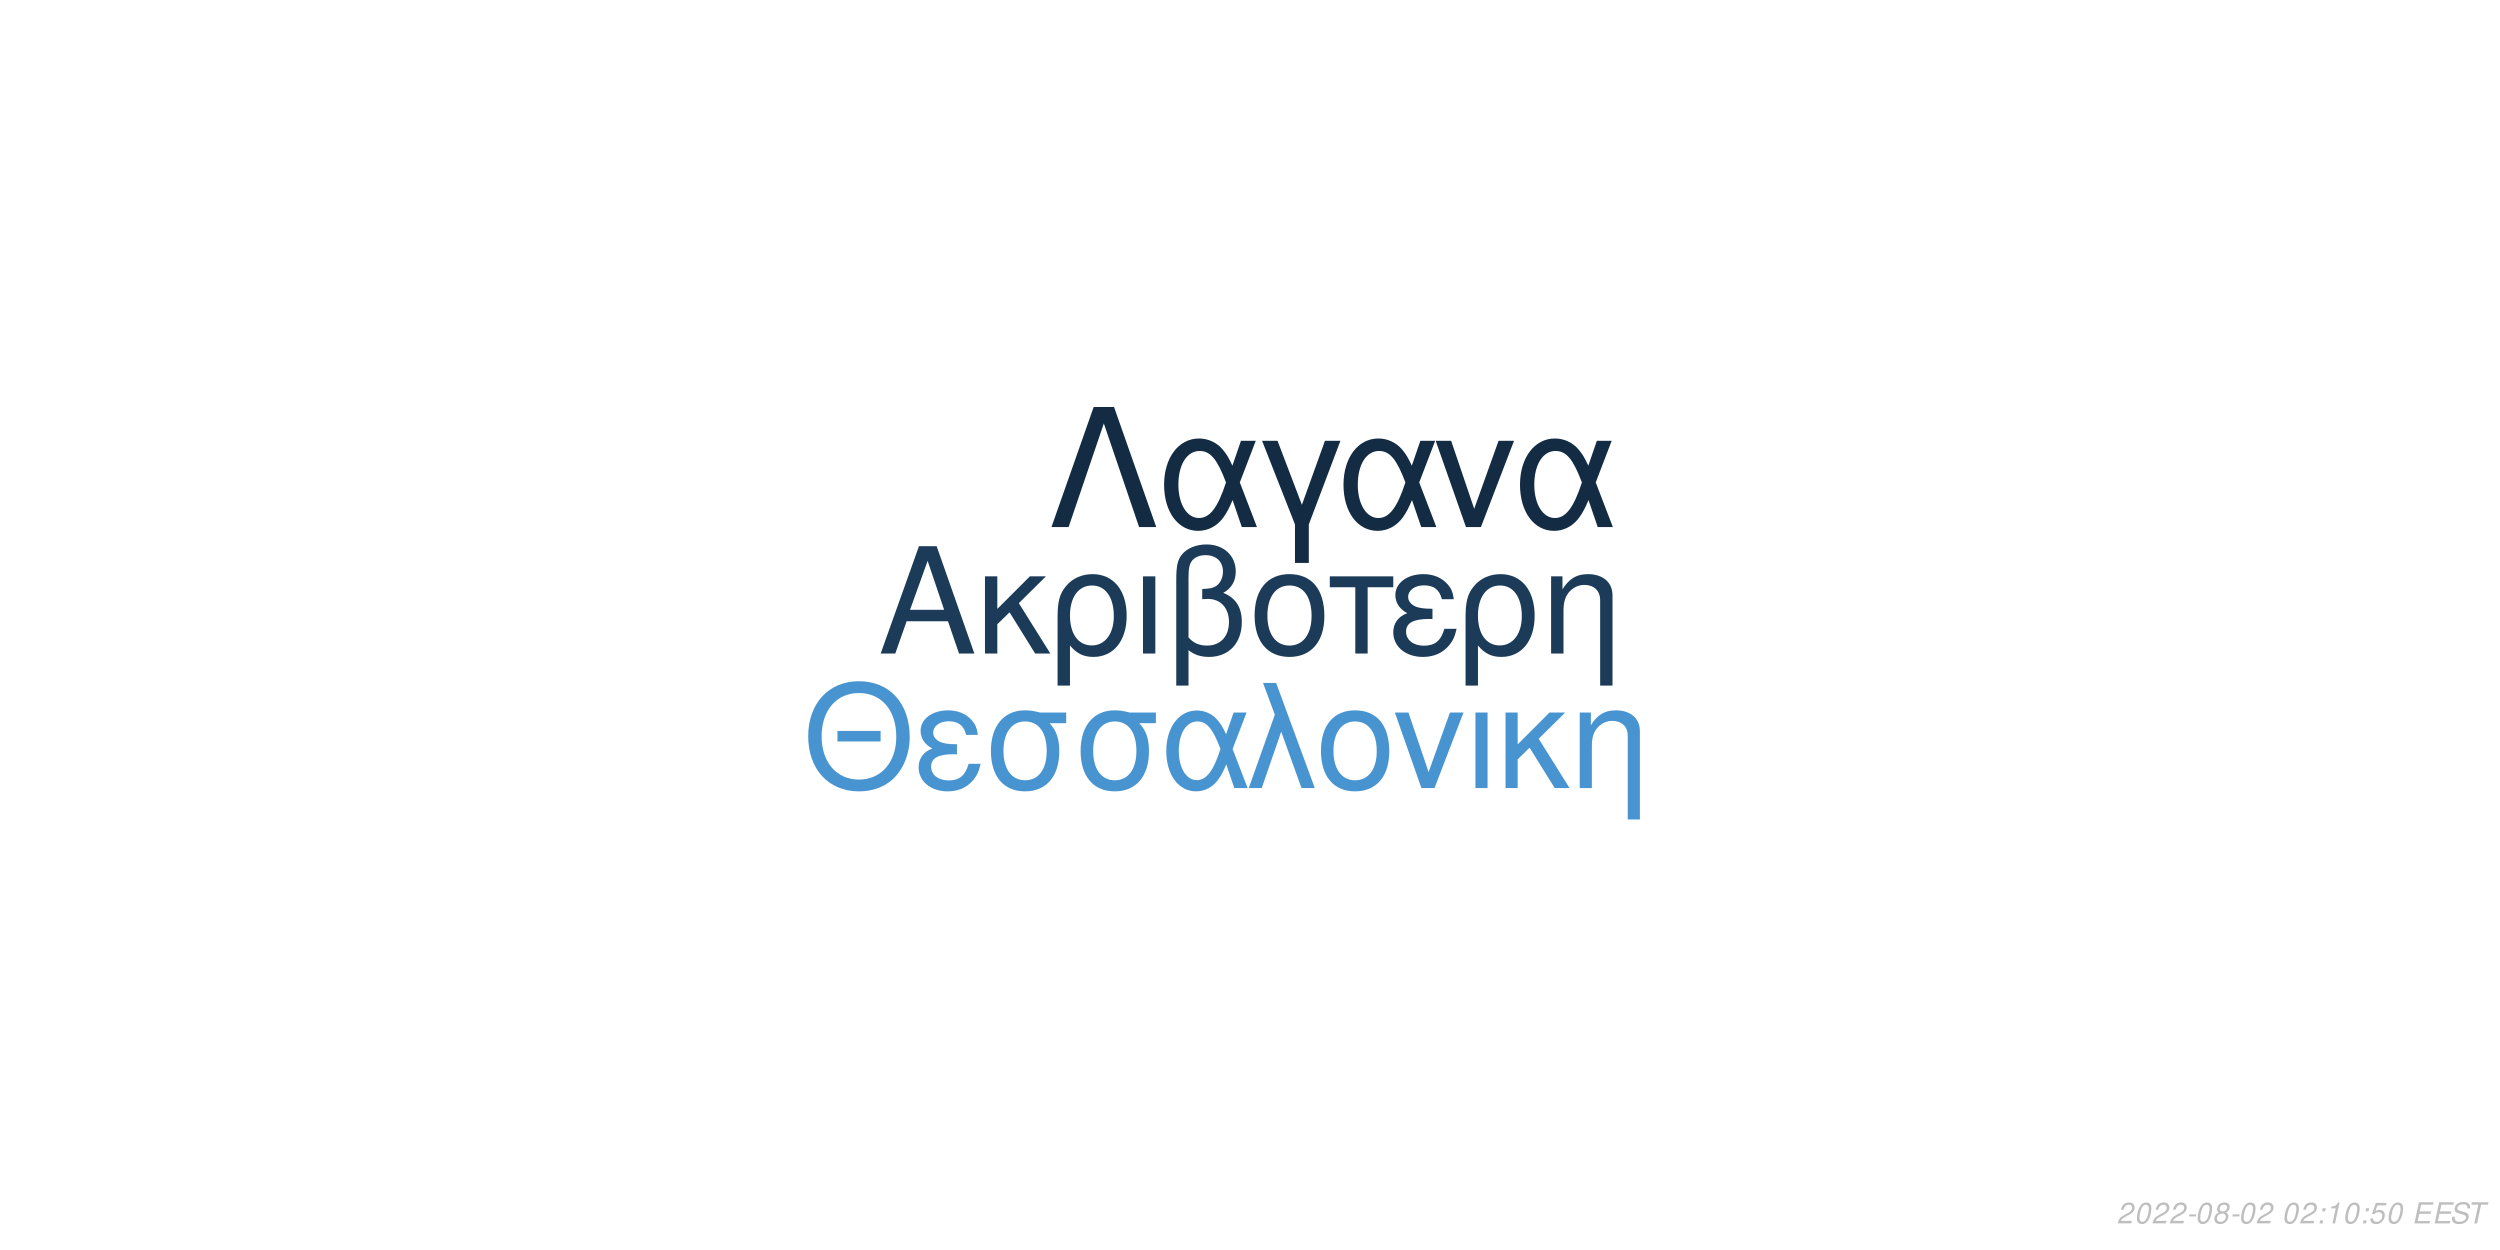
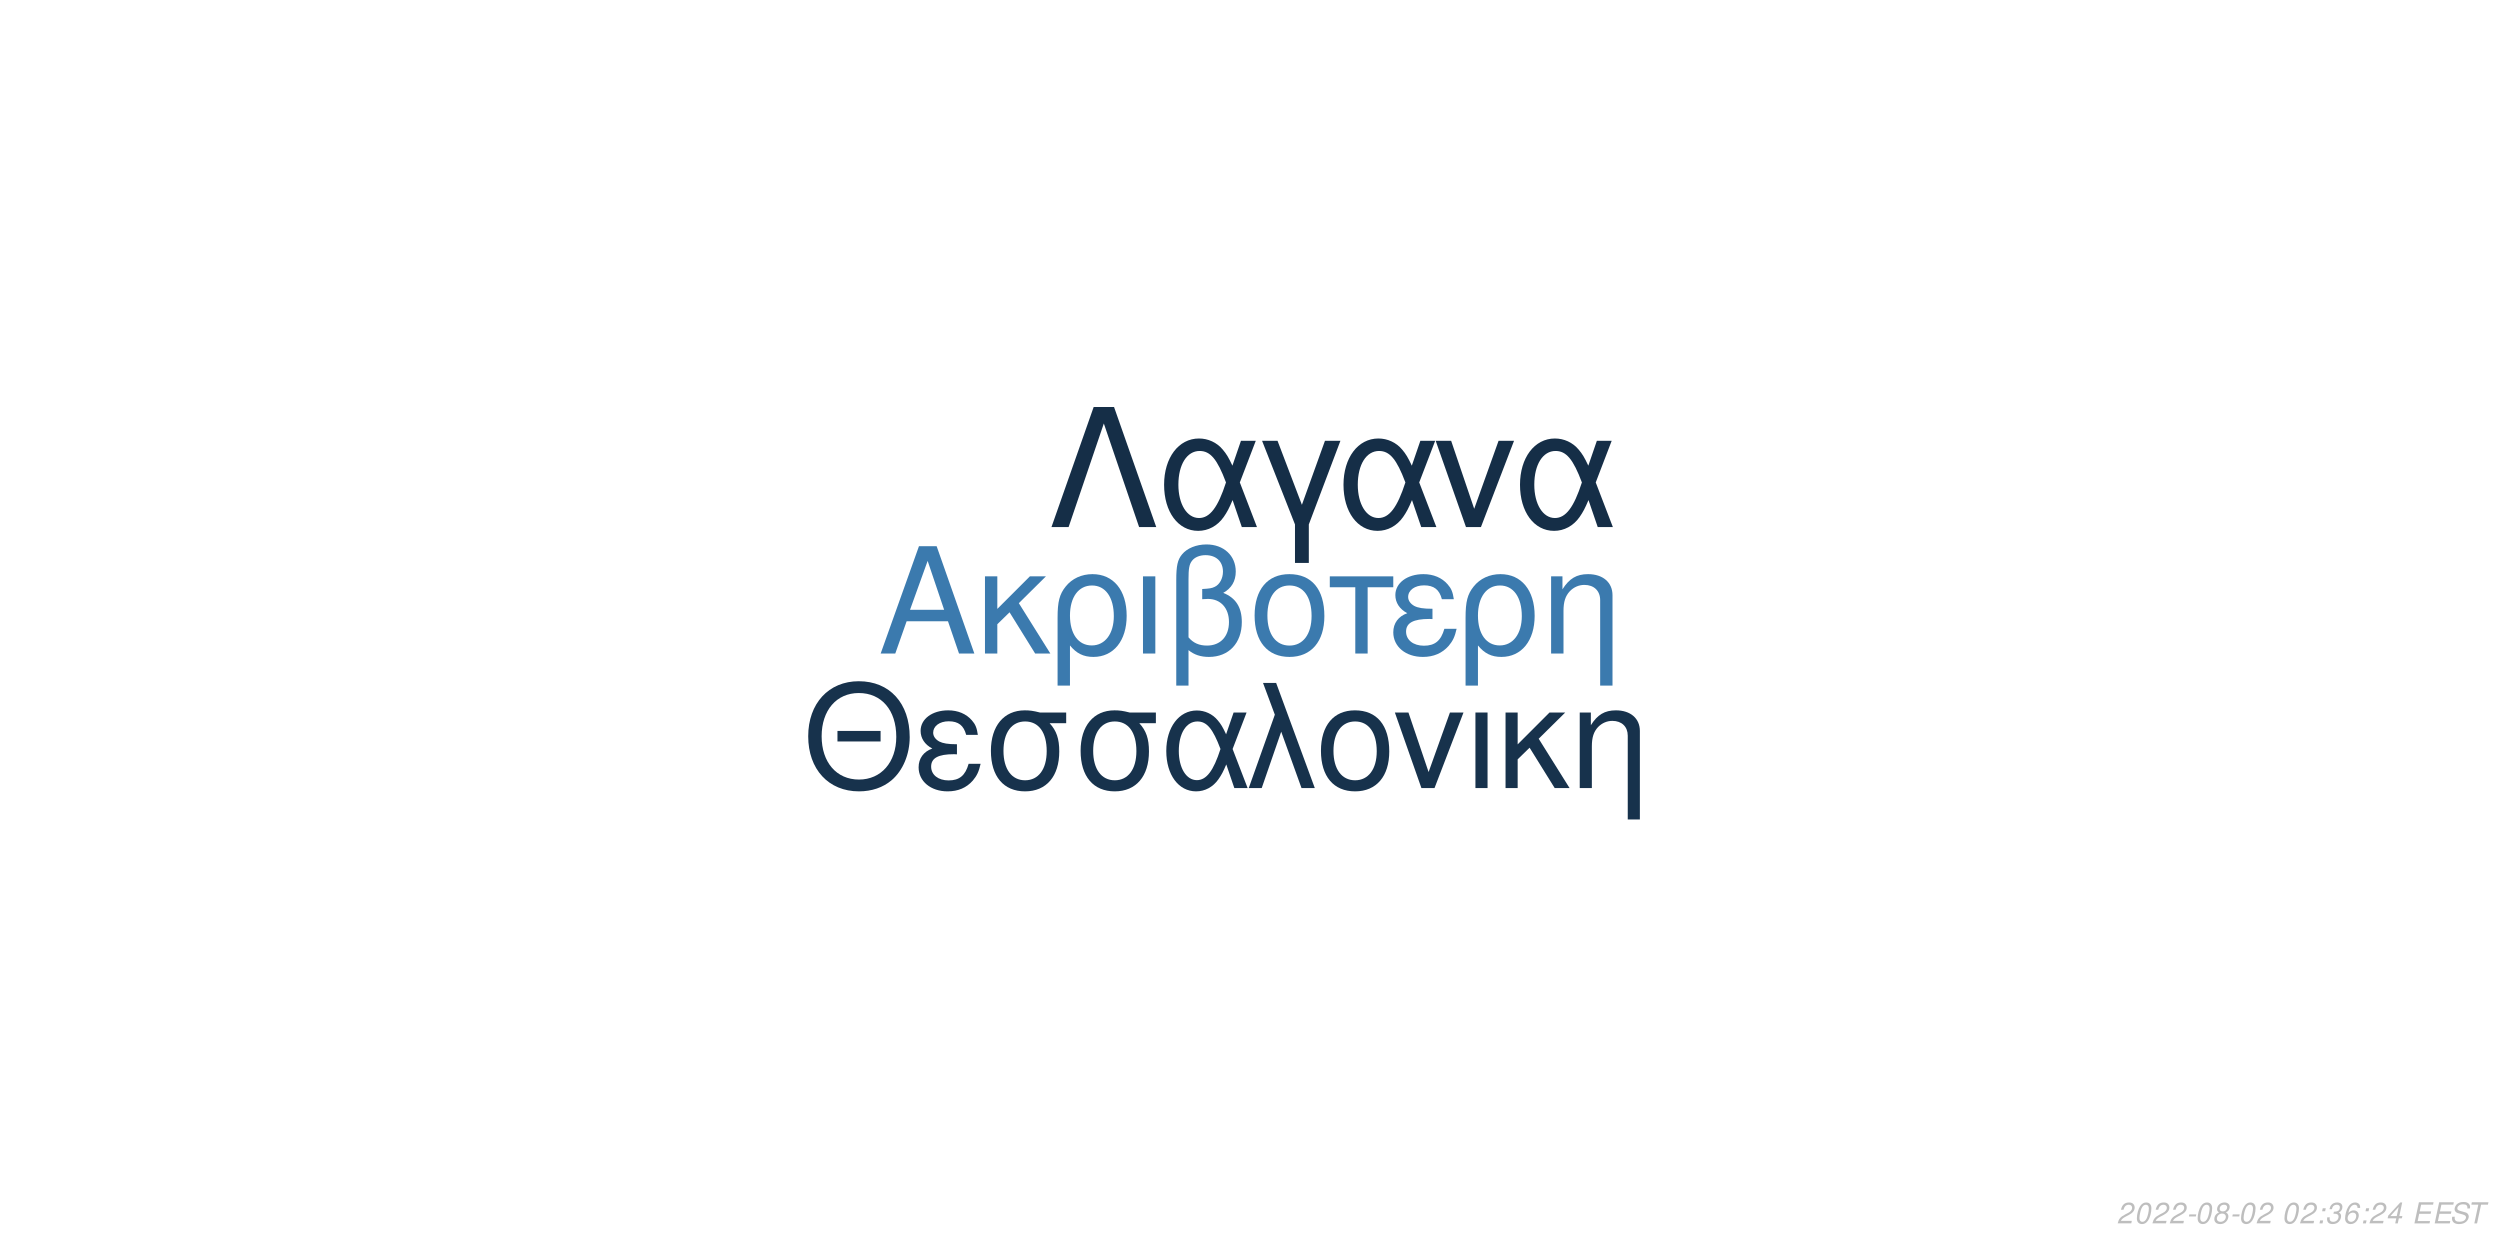
<svg xmlns="http://www.w3.org/2000/svg" xmlns:xlink="http://www.w3.org/1999/xlink" width="864pt" height="432pt" viewBox="0 0 864 432" version="1.1">
  <defs>
    <g>
      <symbol overflow="visible" id="glyph0-0">
        <path style="stroke:none;" d="" />
      </symbol>
      <symbol overflow="visible" id="glyph0-1">
        <path style="stroke:none;" d="M 24.125 -11.141 L 27.938 0 L 33.234 0 L 20.203 -37.094 L 14.094 -37.094 L 0.859 0 L 5.906 0 L 9.828 -11.141 Z M 22.797 -15.109 L 11 -15.109 L 17.094 -32.016 Z M 22.797 -15.109 " />
      </symbol>
      <symbol overflow="visible" id="glyph0-2">
        <path style="stroke:none;" d="M 7.172 -15.422 L 7.172 -26.672 L 2.906 -26.672 L 2.906 0 L 7.172 0 L 7.172 -10.125 L 11.406 -14.25 L 20.25 0 L 25.5 0 L 14.609 -17.406 L 23.969 -26.672 L 18.422 -26.672 Z M 7.172 -15.422 " />
      </symbol>
      <symbol overflow="visible" id="glyph0-3">
        <path style="stroke:none;" d="M 3 11.094 L 7.281 11.094 L 7.281 -2.797 C 9.516 -0.047 11.953 1.172 15.375 1.172 C 22.344 1.172 26.875 -4.422 26.875 -13.031 C 26.875 -21.891 22.297 -27.438 15.062 -27.438 C 11.297 -27.438 7.984 -25.906 5.797 -23.156 C 3.672 -20.516 3 -17.969 3 -12.359 Z M 14.906 -23.516 C 19.547 -23.516 22.438 -19.438 22.438 -12.922 C 22.438 -6.812 19.391 -2.797 14.812 -2.797 C 10.172 -2.797 7.281 -6.766 7.281 -13.125 C 7.281 -19.484 10.234 -23.516 14.906 -23.516 Z M 14.906 -23.516 " />
      </symbol>
      <symbol overflow="visible" id="glyph0-4">
        <path style="stroke:none;" d="M 3.516 0 L 7.781 0 L 7.781 -26.672 L 3.516 -26.672 Z M 3.516 0 " />
      </symbol>
      <symbol overflow="visible" id="glyph0-5">
        <path style="stroke:none;" d="M 4.016 11.094 L 8.25 11.094 L 8.25 -1.172 C 10.172 0.406 12.422 1.172 15.312 1.172 C 22.188 1.172 26.672 -3.609 26.672 -10.891 C 26.672 -15.984 24.578 -19.234 20.25 -20.969 C 23.109 -22.547 24.578 -25.031 24.578 -28.344 C 24.578 -33.844 20.406 -37.703 14.453 -37.703 C 10.938 -37.703 7.734 -36.391 6 -34.25 C 4.484 -32.422 4.016 -30.328 4.016 -25.391 Z M 8.25 -25.656 C 8.25 -29.359 8.5 -30.844 9.469 -32.062 C 10.375 -33.281 12.156 -34 14.094 -34 C 17.812 -34 20.156 -31.812 20.156 -28.297 C 20.156 -25.953 18.984 -23.812 17.297 -23.047 C 16.281 -22.547 15.469 -22.438 12.984 -22.297 L 12.984 -18.781 C 13.734 -18.828 14.344 -18.875 14.969 -18.875 C 19.344 -18.875 22.234 -15.719 22.234 -10.891 C 22.234 -5.906 19.281 -2.75 14.656 -2.75 C 11.953 -2.75 9.922 -3.609 8.25 -5.594 Z M 8.25 -25.656 " />
      </symbol>
      <symbol overflow="visible" id="glyph0-6">
        <path style="stroke:none;" d="M 14.094 -27.438 C 6.562 -27.438 2.094 -22.094 2.094 -13.125 C 2.094 -4.125 6.562 1.172 14.141 1.172 C 21.672 1.172 26.203 -4.172 26.203 -12.922 C 26.203 -22.188 21.828 -27.438 14.094 -27.438 Z M 14.141 -23.516 C 18.938 -23.516 21.781 -19.594 21.781 -12.984 C 21.781 -6.672 18.828 -2.75 14.141 -2.75 C 9.422 -2.75 6.516 -6.672 6.516 -13.125 C 6.516 -19.594 9.422 -23.516 14.141 -23.516 Z M 14.141 -23.516 " />
      </symbol>
      <symbol overflow="visible" id="glyph0-7">
        <path style="stroke:none;" d="M 7.891 0 L 12.156 0 L 12.156 -22.906 L 21.016 -22.906 L 21.016 -26.672 L -0.922 -26.672 L -0.922 -22.906 L 7.891 -22.906 Z M 7.891 0 " />
      </symbol>
      <symbol overflow="visible" id="glyph0-8">
        <path style="stroke:none;" d="M 14.562 -15.469 C 11.344 -15.469 9.562 -15.781 8.297 -16.438 C 6.922 -17.203 6.156 -18.328 6.156 -19.547 C 6.156 -21.891 8.453 -23.562 11.656 -23.562 C 15.062 -23.562 16.953 -22.094 17.812 -18.781 L 21.938 -18.781 C 21.578 -21.266 21.062 -22.5 19.797 -23.922 C 17.812 -26.203 14.906 -27.438 11.453 -27.438 C 5.797 -27.438 1.734 -24.375 1.734 -20.203 C 1.734 -17.609 3.156 -15.375 5.859 -13.938 C 2.797 -12.875 1.016 -10.484 1.016 -7.328 C 1.016 -2.391 5.297 1.172 11.25 1.172 C 14.969 1.172 17.906 -0.109 20.156 -2.641 C 21.578 -4.328 22.297 -5.797 22.906 -8.547 L 18.672 -8.547 C 17.5 -4.422 15.422 -2.703 11.609 -2.703 C 7.938 -2.703 5.438 -4.688 5.438 -7.578 C 5.438 -10.578 7.938 -11.953 13.484 -11.953 C 13.641 -11.953 14.094 -11.953 14.562 -11.906 Z M 14.562 -15.469 " />
      </symbol>
      <symbol overflow="visible" id="glyph0-9">
        <path style="stroke:none;" d="M 3.562 -26.672 L 3.562 0 L 7.844 0 L 7.844 -14.703 C 7.844 -17.906 8.5 -19.891 10.031 -21.531 C 11.406 -22.953 13.188 -23.719 15.062 -23.719 C 18.375 -23.719 20.516 -21.672 20.516 -18.469 L 20.516 11.094 L 24.781 11.094 L 24.781 -20.156 C 24.781 -24.578 21.469 -27.438 16.328 -27.438 C 12.359 -27.438 9.828 -25.906 7.484 -22.188 L 7.484 -26.672 Z M 3.562 -26.672 " />
      </symbol>
      <symbol overflow="visible" id="glyph1-0">
        <path style="stroke:none;" d="" />
      </symbol>
      <symbol overflow="visible" id="glyph1-1">
        <path style="stroke:none;" d="M 26.859 -19.734 L 11.953 -19.734 L 11.953 -16.094 L 26.859 -16.094 Z M 19.328 -36.922 C 8.922 -36.922 1.844 -29.25 1.844 -17.891 C 1.844 -6.484 8.875 1.141 19.391 1.141 C 23.812 1.141 27.703 -0.203 30.641 -2.688 C 34.578 -6.031 36.922 -11.656 36.922 -17.594 C 36.922 -29.297 30 -36.922 19.328 -36.922 Z M 19.328 -32.844 C 27.203 -32.844 32.281 -26.906 32.281 -17.688 C 32.281 -8.922 27.062 -2.938 19.391 -2.938 C 11.609 -2.938 6.484 -8.922 6.484 -17.891 C 6.484 -26.859 11.609 -32.844 19.328 -32.844 Z M 19.328 -32.844 " />
      </symbol>
      <symbol overflow="visible" id="glyph1-2">
        <path style="stroke:none;" d="M 14.25 -15.141 C 11.109 -15.141 9.375 -15.453 8.125 -16.094 C 6.781 -16.844 6.031 -17.938 6.031 -19.141 C 6.031 -21.422 8.266 -23.078 11.406 -23.078 C 14.75 -23.078 16.594 -21.625 17.438 -18.391 L 21.469 -18.391 C 21.125 -20.828 20.625 -22.031 19.391 -23.422 C 17.438 -25.656 14.594 -26.859 11.219 -26.859 C 5.688 -26.859 1.688 -23.875 1.688 -19.781 C 1.688 -17.234 3.094 -15.047 5.734 -13.656 C 2.734 -12.609 1 -10.266 1 -7.172 C 1 -2.344 5.188 1.141 11.016 1.141 C 14.656 1.141 17.547 -0.094 19.734 -2.594 C 21.125 -4.234 21.828 -5.688 22.422 -8.375 L 18.281 -8.375 C 17.141 -4.328 15.094 -2.641 11.359 -2.641 C 7.766 -2.641 5.328 -4.578 5.328 -7.422 C 5.328 -10.359 7.766 -11.703 13.203 -11.703 C 13.359 -11.703 13.797 -11.703 14.25 -11.656 Z M 14.25 -15.141 " />
      </symbol>
      <symbol overflow="visible" id="glyph1-3">
        <path style="stroke:none;" d="M 29 -26.109 L 19.938 -26.109 C 17.594 -26.703 16.438 -26.859 14.703 -26.859 C 7.469 -26.859 2.984 -21.469 2.984 -12.859 C 2.984 -4.031 7.375 1.141 14.797 1.141 C 22.172 1.141 26.609 -4.078 26.609 -12.656 C 26.609 -17.047 25.656 -19.828 23.266 -22.422 L 29 -22.422 Z M 14.797 -23.016 C 19.531 -23.016 22.266 -19.234 22.266 -12.75 C 22.266 -6.531 19.438 -2.688 14.797 -2.688 C 10.172 -2.688 7.328 -6.531 7.328 -12.859 C 7.328 -19.188 10.172 -23.016 14.797 -23.016 Z M 14.797 -23.016 " />
      </symbol>
      <symbol overflow="visible" id="glyph1-4">
        <path style="stroke:none;" d="M 29.344 -26.109 L 24.859 -26.109 L 22.266 -18.578 C 21.125 -21.031 20.484 -22.125 19.328 -23.469 C 17.547 -25.609 14.906 -26.812 12.156 -26.812 C 5.984 -26.812 1.594 -20.984 1.594 -12.812 C 1.594 -4.578 5.828 1.141 11.906 1.141 C 14.953 1.141 17.734 -0.344 19.625 -3.047 C 20.672 -4.531 21.281 -5.688 22.328 -8.172 L 25.109 0 L 29.703 0 L 24.516 -13.5 Z M 20.328 -13.5 C 17.891 -5.922 15.453 -2.734 12.156 -2.734 C 8.516 -2.734 5.922 -6.922 5.922 -12.812 C 5.922 -18.938 8.516 -23.016 12.359 -23.016 C 15.594 -23.016 17.688 -20.531 20.328 -13.5 Z M 20.328 -13.5 " />
      </symbol>
      <symbol overflow="visible" id="glyph1-5">
        <path style="stroke:none;" d="M 1.094 0 L 5.578 0 L 12.312 -19.484 L 19.328 0 L 23.922 0 L 10.562 -36.328 L 6.031 -36.328 L 10.109 -25.359 Z M 1.094 0 " />
      </symbol>
      <symbol overflow="visible" id="glyph1-6">
        <path style="stroke:none;" d="M 13.797 -26.859 C 6.422 -26.859 2.047 -21.625 2.047 -12.859 C 2.047 -4.031 6.422 1.141 13.859 1.141 C 21.234 1.141 25.656 -4.078 25.656 -12.656 C 25.656 -21.719 21.375 -26.859 13.797 -26.859 Z M 13.859 -23.016 C 18.531 -23.016 21.328 -19.188 21.328 -12.703 C 21.328 -6.531 18.438 -2.688 13.859 -2.688 C 9.219 -2.688 6.375 -6.531 6.375 -12.859 C 6.375 -19.188 9.219 -23.016 13.859 -23.016 Z M 13.859 -23.016 " />
      </symbol>
      <symbol overflow="visible" id="glyph1-7">
        <path style="stroke:none;" d="M 14.297 0 L 24.312 -26.109 L 19.625 -26.109 L 12.25 -5.531 L 5.281 -26.109 L 0.594 -26.109 L 9.766 0 Z M 14.297 0 " />
      </symbol>
      <symbol overflow="visible" id="glyph1-8">
        <path style="stroke:none;" d="M 3.438 0 L 7.625 0 L 7.625 -26.109 L 3.438 -26.109 Z M 3.438 0 " />
      </symbol>
      <symbol overflow="visible" id="glyph1-9">
        <path style="stroke:none;" d="M 7.031 -15.094 L 7.031 -26.109 L 2.844 -26.109 L 2.844 0 L 7.031 0 L 7.031 -9.922 L 11.156 -13.953 L 19.828 0 L 24.969 0 L 14.297 -17.047 L 23.469 -26.109 L 18.031 -26.109 Z M 7.031 -15.094 " />
      </symbol>
      <symbol overflow="visible" id="glyph1-10">
        <path style="stroke:none;" d="M 3.484 -26.109 L 3.484 0 L 7.672 0 L 7.672 -14.406 C 7.672 -17.547 8.328 -19.484 9.812 -21.078 C 11.156 -22.469 12.906 -23.219 14.75 -23.219 C 17.984 -23.219 20.078 -21.234 20.078 -18.094 L 20.078 10.859 L 24.266 10.859 L 24.266 -19.734 C 24.266 -24.062 21.031 -26.859 16 -26.859 C 12.109 -26.859 9.609 -25.359 7.328 -21.719 L 7.328 -26.109 Z M 3.484 -26.109 " />
      </symbol>
      <symbol overflow="visible" id="glyph2-0">
        <path style="stroke:none;" d="" />
      </symbol>
      <symbol overflow="visible" id="glyph2-1">
        <path style="stroke:none;" d="M 22.531 -41.484 L 15.484 -41.484 L 0.906 0 L 6.828 0 L 19 -35.797 L 31.188 0 L 37.109 0 Z M 22.531 -41.484 " />
      </symbol>
      <symbol overflow="visible" id="glyph2-2">
        <path style="stroke:none;" d="M 33.516 -29.812 L 28.391 -29.812 L 25.438 -21.219 C 24.125 -24.016 23.391 -25.266 22.078 -26.797 C 20.031 -29.25 17.016 -30.609 13.891 -30.609 C 6.828 -30.609 1.828 -23.953 1.828 -14.625 C 1.828 -5.234 6.656 1.312 13.594 1.312 C 17.078 1.312 20.266 -0.391 22.422 -3.469 C 23.609 -5.172 24.297 -6.484 25.5 -9.328 L 28.688 0 L 33.922 0 L 28 -15.422 Z M 23.219 -15.422 C 20.422 -6.766 17.641 -3.125 13.891 -3.125 C 9.734 -3.125 6.766 -7.906 6.766 -14.625 C 6.766 -21.625 9.734 -26.297 14.109 -26.297 C 17.812 -26.297 20.203 -23.453 23.219 -15.422 Z M 23.219 -15.422 " />
      </symbol>
      <symbol overflow="visible" id="glyph2-3">
        <path style="stroke:none;" d="M 12.062 12.406 L 16.844 12.406 L 16.844 -0.906 L 27.766 -29.812 L 22.422 -29.812 L 14.453 -7.688 L 6.031 -29.812 L 0.688 -29.812 L 12.062 -0.906 Z M 12.062 12.406 " />
      </symbol>
      <symbol overflow="visible" id="glyph2-4">
        <path style="stroke:none;" d="M 16.328 0 L 27.766 -29.812 L 22.422 -29.812 L 14 -6.312 L 6.031 -29.812 L 0.688 -29.812 L 11.156 0 Z M 16.328 0 " />
      </symbol>
      <symbol overflow="visible" id="glyph3-0">
        <path style="stroke:none;" d="" />
      </symbol>
      <symbol overflow="visible" id="glyph3-1">
        <path style="stroke:none;" d="M 5.234 -0.875 L 1.469 -0.875 C 1.641 -1.375 2.203 -1.891 3.109 -2.344 L 4.234 -2.938 C 5.562 -3.625 6.219 -4.469 6.219 -5.484 C 6.219 -5.938 6.062 -6.359 5.797 -6.656 C 5.469 -7.047 4.984 -7.234 4.312 -7.234 C 2.766 -7.234 1.891 -6.453 1.484 -4.734 L 2.375 -4.734 C 2.484 -5.188 2.609 -5.484 2.797 -5.75 C 3.094 -6.203 3.609 -6.453 4.188 -6.453 C 4.891 -6.453 5.344 -6.031 5.344 -5.375 C 5.344 -4.703 4.859 -4.094 4.016 -3.656 L 2.984 -3.125 C 1.234 -2.188 0.797 -1.656 0.344 -0.016 L 5.047 -0.016 Z M 5.234 -0.875 " />
      </symbol>
      <symbol overflow="visible" id="glyph3-2">
        <path style="stroke:none;" d="M 4.203 -7.234 C 3.375 -7.234 2.688 -6.812 2.125 -5.984 C 1.484 -5.047 0.984 -3.188 0.984 -1.734 C 0.984 -1.109 1.172 -0.562 1.484 -0.266 C 1.797 0.047 2.281 0.234 2.766 0.234 C 3.625 0.234 4.281 -0.156 4.859 -1.016 C 5.516 -1.953 6 -3.797 6 -5.266 C 6 -6.5 5.328 -7.234 4.203 -7.234 Z M 4.094 -6.453 C 4.734 -6.453 5.125 -5.984 5.125 -5.156 C 5.125 -4.203 4.781 -2.625 4.406 -1.812 C 3.984 -0.938 3.516 -0.547 2.875 -0.547 C 2.25 -0.547 1.875 -1.031 1.875 -1.828 C 1.875 -2.797 2.203 -4.344 2.594 -5.203 C 2.984 -6.047 3.453 -6.453 4.094 -6.453 Z M 4.094 -6.453 " />
      </symbol>
      <symbol overflow="visible" id="glyph3-3">
        <path style="stroke:none;" d="M 3.516 -3.125 L 1.125 -3.125 L 0.969 -2.406 L 3.359 -2.406 Z M 3.516 -3.125 " />
      </symbol>
      <symbol overflow="visible" id="glyph3-4">
        <path style="stroke:none;" d="M 4.766 -3.797 C 5.078 -3.969 5.234 -4.078 5.438 -4.234 C 5.812 -4.594 6.062 -5.172 6.062 -5.734 C 6.062 -6.625 5.344 -7.234 4.266 -7.234 C 2.812 -7.234 1.703 -6.219 1.703 -4.875 C 1.703 -4.406 1.875 -4.125 2.359 -3.812 C 1.297 -3.312 0.75 -2.516 0.75 -1.469 C 0.75 -0.438 1.547 0.234 2.812 0.234 C 3.656 0.234 4.359 -0.094 4.938 -0.734 C 5.359 -1.234 5.609 -1.859 5.609 -2.438 C 5.609 -3.047 5.312 -3.516 4.766 -3.797 Z M 4.109 -6.453 C 4.797 -6.453 5.188 -6.125 5.188 -5.578 C 5.188 -5.266 5.062 -4.922 4.859 -4.672 C 4.562 -4.312 4.188 -4.156 3.656 -4.156 C 2.984 -4.156 2.594 -4.453 2.594 -4.984 C 2.594 -5.859 3.203 -6.453 4.109 -6.453 Z M 3.453 -3.406 C 4.234 -3.406 4.734 -2.984 4.734 -2.312 C 4.734 -1.312 3.922 -0.547 2.875 -0.547 C 2.125 -0.547 1.625 -0.969 1.625 -1.625 C 1.625 -2.609 2.438 -3.406 3.453 -3.406 Z M 3.453 -3.406 " />
      </symbol>
      <symbol overflow="visible" id="glyph3-5">
        <path style="stroke:none;" d="" />
      </symbol>
      <symbol overflow="visible" id="glyph3-6">
        <path style="stroke:none;" d="M 2.359 -1.031 L 1.312 -1.031 L 1.094 0 L 2.141 0 Z M 3.266 -5.234 L 2.219 -5.234 L 2 -4.203 L 3.047 -4.203 Z M 3.266 -5.234 " />
      </symbol>
      <symbol overflow="visible" id="glyph3-7">
-         <path style="stroke:none;" d="M 3.703 -5.188 L 2.594 0 L 3.469 0 L 5.016 -7.234 L 4.438 -7.234 C 3.906 -6.156 3.688 -6.016 2.234 -5.812 L 2.109 -5.188 Z M 3.703 -5.188 " />
+         <path style="stroke:none;" d="M 2.922 -3.312 C 3.125 -3.344 3.234 -3.344 3.375 -3.344 C 4.203 -3.344 4.688 -3 4.688 -2.406 C 4.688 -1.312 3.906 -0.547 2.781 -0.547 C 2.047 -0.547 1.594 -0.938 1.594 -1.562 C 1.594 -1.719 1.609 -1.844 1.656 -2.094 L 0.766 -2.094 C 0.734 -1.797 0.719 -1.641 0.719 -1.469 C 0.719 -0.375 1.406 0.234 2.641 0.234 C 3.547 0.234 4.297 -0.078 4.812 -0.656 C 5.266 -1.156 5.562 -1.875 5.562 -2.547 C 5.562 -3.125 5.344 -3.453 4.797 -3.734 C 5.641 -4.234 6.016 -4.844 6.016 -5.734 C 6.016 -6.656 5.312 -7.234 4.203 -7.234 C 3.375 -7.234 2.672 -6.938 2.188 -6.375 C 1.891 -6.031 1.703 -5.641 1.516 -4.906 L 2.391 -4.906 C 2.5 -5.359 2.594 -5.594 2.734 -5.812 C 3.047 -6.234 3.516 -6.453 4.078 -6.453 C 4.734 -6.453 5.141 -6.125 5.141 -5.578 C 5.141 -5.188 5.016 -4.797 4.797 -4.547 C 4.516 -4.234 4 -4.062 3.266 -4.062 L 3.078 -4.062 Z M 2.922 -3.312 " />
      </symbol>
      <symbol overflow="visible" id="glyph3-8">
-         <path style="stroke:none;" d="M 6.297 -7.094 L 2.594 -7.094 L 1.234 -3.234 L 2.047 -3.234 C 2.656 -3.766 2.938 -3.906 3.531 -3.906 C 4.328 -3.906 4.797 -3.453 4.797 -2.688 C 4.797 -1.438 3.969 -0.547 2.828 -0.547 C 2.031 -0.547 1.609 -0.938 1.578 -1.734 L 0.703 -1.734 L 0.703 -1.516 C 0.703 -0.938 0.844 -0.547 1.188 -0.266 C 1.562 0.062 2.078 0.234 2.703 0.234 C 3.656 0.234 4.391 -0.156 4.984 -0.922 C 5.422 -1.5 5.672 -2.234 5.672 -2.953 C 5.672 -4 4.938 -4.672 3.812 -4.672 C 3.328 -4.672 2.906 -4.547 2.406 -4.234 L 3.109 -6.219 L 6.109 -6.219 Z M 6.297 -7.094 " />
+         <path style="stroke:none;" d="M 6.125 -5.344 L 6.141 -5.625 C 6.141 -6.609 5.453 -7.234 4.391 -7.234 C 3.438 -7.234 2.641 -6.719 2.016 -5.703 C 1.422 -4.781 0.938 -2.953 0.938 -1.688 C 0.938 -0.516 1.688 0.234 2.859 0.234 C 3.703 0.234 4.438 -0.156 5 -0.875 C 5.406 -1.422 5.672 -2.156 5.672 -2.766 C 5.672 -3.812 4.969 -4.5 3.906 -4.5 C 3.234 -4.5 2.672 -4.234 2.094 -3.625 C 2.406 -5.375 3.234 -6.453 4.25 -6.453 C 4.703 -6.453 5.062 -6.234 5.172 -5.844 C 5.203 -5.719 5.234 -5.578 5.25 -5.344 Z M 3.656 -3.734 C 4.344 -3.734 4.797 -3.281 4.797 -2.625 C 4.797 -1.469 3.984 -0.547 2.984 -0.547 C 2.297 -0.547 1.812 -1.047 1.812 -1.766 C 1.812 -2.859 2.625 -3.734 3.656 -3.734 Z M 3.656 -3.734 " />
      </symbol>
      <symbol overflow="visible" id="glyph3-9">
+         <path style="stroke:none;" d="M 3.625 -1.75 L 3.266 0 L 4.141 0 L 4.516 -1.75 L 5.562 -1.75 L 5.734 -2.531 L 4.688 -2.531 L 5.688 -7.234 L 5.016 -7.234 L 0.844 -2.672 L 0.641 -1.75 Z M 3.797 -2.531 L 1.594 -2.531 L 4.469 -5.703 Z M 3.797 -2.531 " />
+       </symbol>
+       <symbol overflow="visible" id="glyph3-10">
        <path style="stroke:none;" d="M 2.547 -3.312 L 6.5 -3.312 L 6.688 -4.141 L 2.719 -4.141 L 3.219 -6.469 L 7.344 -6.469 L 7.516 -7.297 L 2.453 -7.297 L 0.906 0 L 6.125 0 L 6.297 -0.812 L 2.016 -0.812 Z M 2.547 -3.312 " />
      </symbol>
-       <symbol overflow="visible" id="glyph3-10">
+       <symbol overflow="visible" id="glyph3-11">
        <path style="stroke:none;" d="M 7.062 -5.156 C 7.125 -5.438 7.141 -5.562 7.141 -5.703 C 7.141 -6.156 6.938 -6.594 6.594 -6.891 C 6.188 -7.25 5.656 -7.406 4.875 -7.406 C 3.844 -7.406 3.047 -7.125 2.5 -6.562 C 2.094 -6.141 1.781 -5.438 1.781 -4.922 C 1.781 -4.297 2.219 -3.766 2.891 -3.562 L 4.594 -3.094 C 5.406 -2.859 5.734 -2.578 5.734 -2.094 C 5.734 -1.781 5.547 -1.406 5.266 -1.141 C 4.844 -0.766 4.266 -0.578 3.453 -0.578 C 2.328 -0.578 1.812 -0.984 1.812 -1.906 C 1.812 -2.047 1.812 -2.125 1.844 -2.312 L 0.984 -2.312 C 0.906 -2.062 0.891 -1.906 0.891 -1.688 C 0.891 -0.484 1.797 0.234 3.297 0.234 C 4.359 0.234 5.234 -0.062 5.812 -0.609 C 6.344 -1.078 6.688 -1.797 6.688 -2.375 C 6.688 -2.641 6.609 -2.906 6.453 -3.156 C 6.234 -3.5 5.938 -3.703 5.469 -3.828 L 3.75 -4.312 C 2.984 -4.547 2.734 -4.734 2.734 -5.188 C 2.734 -5.547 2.875 -5.844 3.188 -6.109 C 3.547 -6.438 4.031 -6.594 4.703 -6.594 C 5.266 -6.594 5.688 -6.484 5.906 -6.297 C 6.094 -6.125 6.219 -5.797 6.219 -5.516 C 6.219 -5.422 6.203 -5.344 6.188 -5.156 Z M 7.062 -5.156 " />
      </symbol>
-       <symbol overflow="visible" id="glyph3-11">
+       <symbol overflow="visible" id="glyph3-12">
        <path style="stroke:none;" d="M 4.938 -6.469 L 7.312 -6.469 L 7.484 -7.297 L 1.75 -7.297 L 1.578 -6.469 L 3.984 -6.469 L 2.609 0 L 3.547 0 Z M 4.938 -6.469 " />
      </symbol>
    </g>
  </defs>
  <g id="surface1">
    <rect x="0" y="0" width="864" height="432" style="fill:rgb(100%,100%,100%);fill-opacity:1;stroke:none;" />
-     <g style="fill:rgb(10.588%,23.137%,34.902%);fill-opacity:1;">
+     <g style="fill:rgb(23.137%,47.843%,68.235%);fill-opacity:1;">
      <use xlink:href="#glyph0-1" x="303.5" y="225.861" />
      <use xlink:href="#glyph0-2" x="337.5" y="225.861" />
      <use xlink:href="#glyph0-3" x="362.5" y="225.861" />
      <use xlink:href="#glyph0-4" x="391.5" y="225.861" />
      <use xlink:href="#glyph0-5" x="402.5" y="225.861" />
      <use xlink:href="#glyph0-6" x="431.5" y="225.861" />
      <use xlink:href="#glyph0-7" x="460.5" y="225.861" />
      <use xlink:href="#glyph0-8" x="480.5" y="225.861" />
      <use xlink:href="#glyph0-3" x="503.5" y="225.861" />
      <use xlink:href="#glyph0-9" x="532.5" y="225.861" />
    </g>
-     <g style="fill:rgb(28.235%,58.039%,81.961%);fill-opacity:1;">
+     <g style="fill:rgb(9.02%,19.608%,29.804%);fill-opacity:1;">
      <use xlink:href="#glyph1-1" x="277.473" y="272.354" />
      <use xlink:href="#glyph1-2" x="316.473" y="272.354" />
      <use xlink:href="#glyph1-3" x="339.473" y="272.354" />
      <use xlink:href="#glyph1-3" x="370.473" y="272.354" />
      <use xlink:href="#glyph1-4" x="401.473" y="272.354" />
      <use xlink:href="#glyph1-5" x="430.473" y="272.354" />
      <use xlink:href="#glyph1-6" x="454.473" y="272.354" />
      <use xlink:href="#glyph1-7" x="481.473" y="272.354" />
      <use xlink:href="#glyph1-8" x="506.473" y="272.354" />
      <use xlink:href="#glyph1-9" x="517.473" y="272.354" />
      <use xlink:href="#glyph1-10" x="542.473" y="272.354" />
    </g>
-     <g style="fill:rgb(7.451%,16.863%,26.275%);fill-opacity:1;">
+     <g style="fill:rgb(8.235%,18.039%,27.843%);fill-opacity:1;">
      <use xlink:href="#glyph2-1" x="362.484" y="182.152" />
      <use xlink:href="#glyph2-2" x="400.484" y="182.152" />
      <use xlink:href="#glyph2-3" x="435.484" y="182.152" />
      <use xlink:href="#glyph2-2" x="462.484" y="182.152" />
      <use xlink:href="#glyph2-4" x="495.484" y="182.152" />
      <use xlink:href="#glyph2-2" x="523.484" y="182.152" />
    </g>
    <g style="fill:rgb(74.51%,74.51%,74.51%);fill-opacity:1;">
      <use xlink:href="#glyph3-1" x="731.52" y="422.81" />
      <use xlink:href="#glyph3-2" x="737.52" y="422.81" />
      <use xlink:href="#glyph3-1" x="743.52" y="422.81" />
      <use xlink:href="#glyph3-1" x="749.52" y="422.81" />
      <use xlink:href="#glyph3-3" x="755.52" y="422.81" />
      <use xlink:href="#glyph3-2" x="758.52" y="422.81" />
      <use xlink:href="#glyph3-4" x="764.52" y="422.81" />
      <use xlink:href="#glyph3-3" x="770.52" y="422.81" />
      <use xlink:href="#glyph3-2" x="773.52" y="422.81" />
      <use xlink:href="#glyph3-1" x="779.52" y="422.81" />
      <use xlink:href="#glyph3-5" x="785.52" y="422.81" />
      <use xlink:href="#glyph3-2" x="788.52" y="422.81" />
      <use xlink:href="#glyph3-1" x="794.52" y="422.81" />
      <use xlink:href="#glyph3-6" x="800.52" y="422.81" />
      <use xlink:href="#glyph3-7" x="803.52" y="422.81" />
-       <use xlink:href="#glyph3-2" x="809.52" y="422.81" />
+       <use xlink:href="#glyph3-8" x="809.52" y="422.81" />
      <use xlink:href="#glyph3-6" x="815.52" y="422.81" />
-       <use xlink:href="#glyph3-8" x="818.52" y="422.81" />
-       <use xlink:href="#glyph3-2" x="824.52" y="422.81" />
+       <use xlink:href="#glyph3-1" x="818.52" y="422.81" />
+       <use xlink:href="#glyph3-9" x="824.52" y="422.81" />
      <use xlink:href="#glyph3-5" x="830.52" y="422.81" />
-       <use xlink:href="#glyph3-9" x="833.52" y="422.81" />
-       <use xlink:href="#glyph3-9" x="840.52" y="422.81" />
-       <use xlink:href="#glyph3-10" x="846.52" y="422.81" />
-       <use xlink:href="#glyph3-11" x="852.52" y="422.81" />
+       <use xlink:href="#glyph3-10" x="833.52" y="422.81" />
+       <use xlink:href="#glyph3-10" x="840.52" y="422.81" />
+       <use xlink:href="#glyph3-11" x="846.52" y="422.81" />
+       <use xlink:href="#glyph3-12" x="852.52" y="422.81" />
    </g>
  </g>
</svg>
